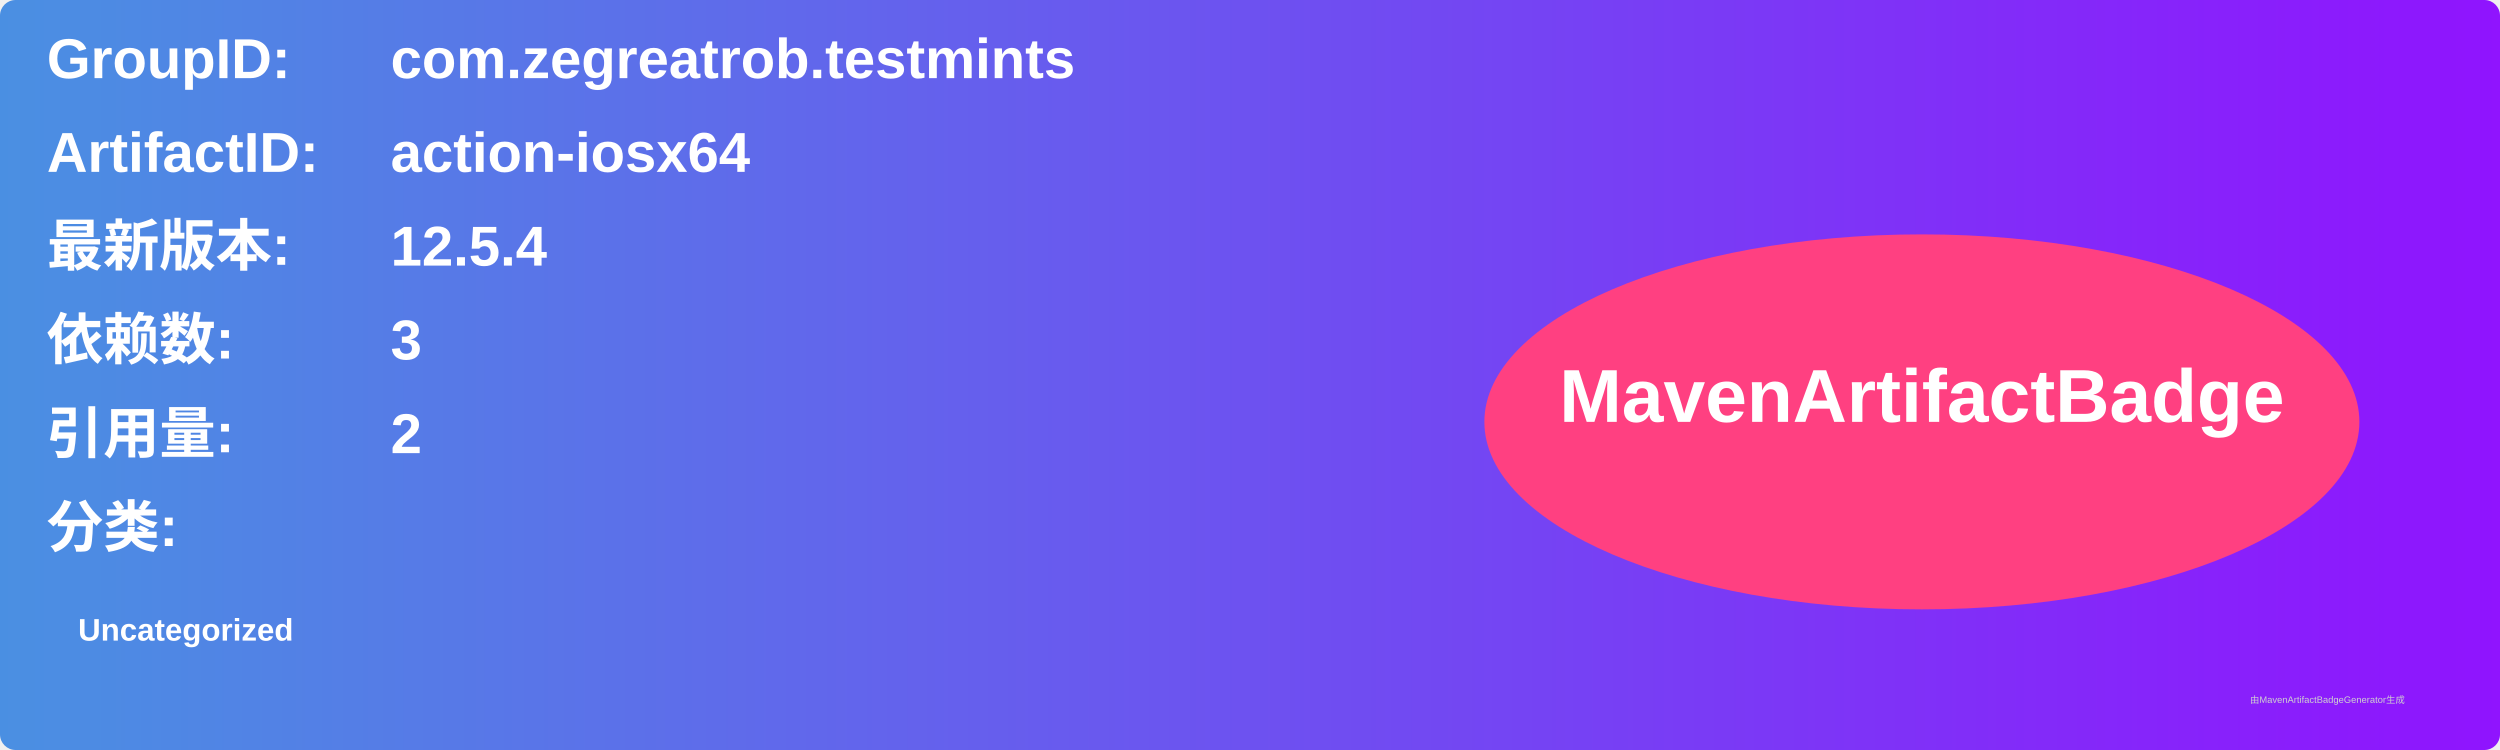
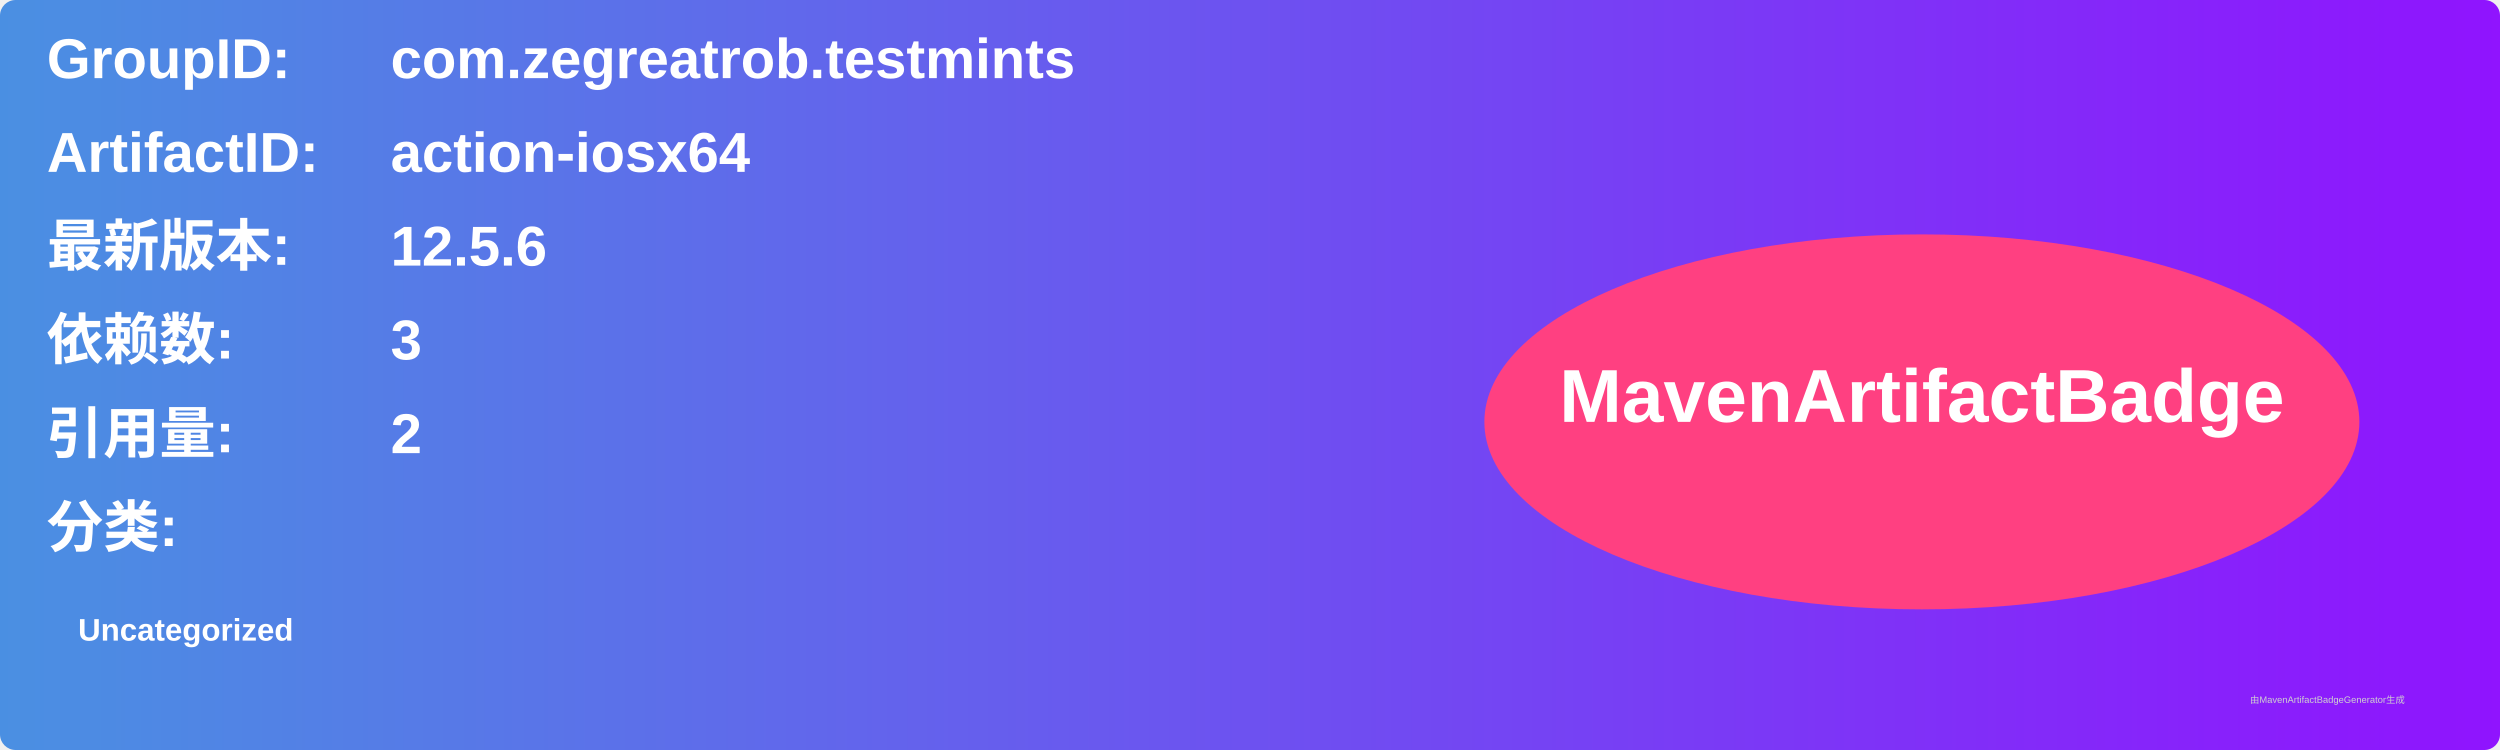
<svg xmlns="http://www.w3.org/2000/svg" width="800" height="240" viewBox="0 0 800 240">
  <linearGradient id="grad" x1="0%" y1="0%" x2="100%" y2="0%">
    <stop offset="0%" stop-color="#4a90e2" />
    <stop offset="100%" stop-color="#9013fe" />
  </linearGradient>
  <rect width="100%" height="100%" rx="5" ry="5" fill="url(#grad)" />
  <g transform="translate(15, 15)">
    <text x="0" y="10" font-family="Arial" font-size="18" fill="white" font-weight="bold" width="260">GroupID:</text>
    <text x="110" y="10" font-family="Arial" font-size="18" fill="white" font-weight="bold" width="460">com.zegreatrob.testmints</text>
    <text x="0" y="40" font-family="Arial" font-size="18" fill="white" font-weight="bold" width="260">ArtifactID:</text>
    <text x="110" y="40" font-family="Arial" font-size="18" fill="white" font-weight="bold" width="460">action-iosx64</text>
    <text x="0" y="70" font-family="Arial" font-size="18" fill="white" font-weight="bold">最新版本:</text>
    <text x="110" y="70" font-family="Arial" font-size="18" fill="white" font-weight="bold">
-       <tspan font-weight="bold">12.5.4</tspan>
+       <tspan font-weight="bold">12.5.6</tspan>
    </text>
    <text x="0" y="100" font-family="Arial" font-size="18" fill="white" font-weight="bold">依赖数: </text>
    <text x="110" y="100" font-family="Arial" font-size="18" fill="white">
      <tspan font-weight="bold">3</tspan>
    </text>
    <text x="0" y="130" font-family="Arial" font-size="18" fill="white" font-weight="bold">引用量: </text>
    <text x="110" y="130" font-family="Arial" font-size="18" fill="white">
      <tspan font-weight="bold">2</tspan>
    </text>
    <text x="0" y="160" font-family="Arial" font-size="18" fill="white" font-weight="bold">分类:</text>
    <text x="10" y="190" font-family="Arial" font-size="10" fill="white">
      <tspan font-weight="bold">Uncategorized</tspan>
    </text>
    <ellipse cx="600" cy="120" rx="140" ry="60" fill="#ff4081" />
    <text x="600" y="120" text-anchor="middle" font-family="Arial" font-size="24" fill="white" font-weight="bold">MavenArtifactBadge</text>
  </g>
  <text x="720" y="225" font-family="Arial" font-size="3" fill="#d0d0d0">由MavenArtifactBadgeGenerator生成</text>
</svg>
